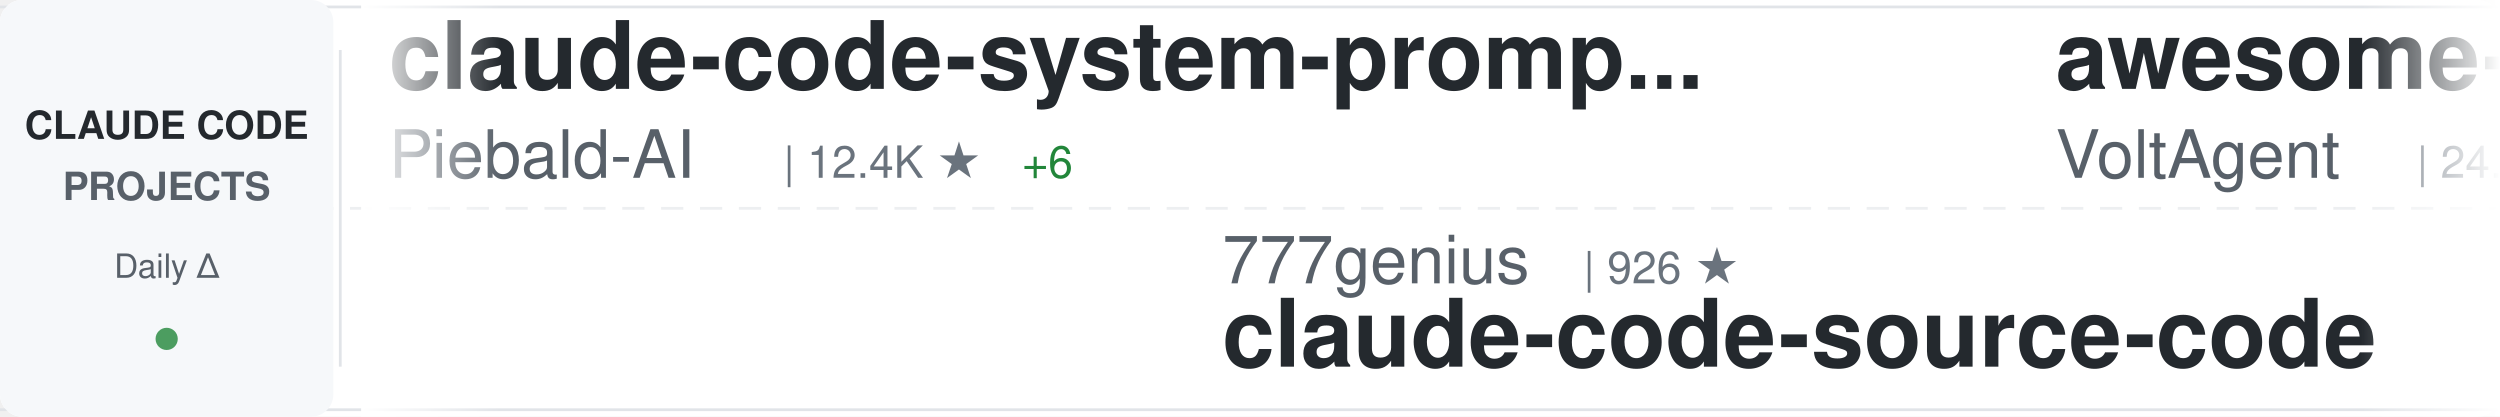
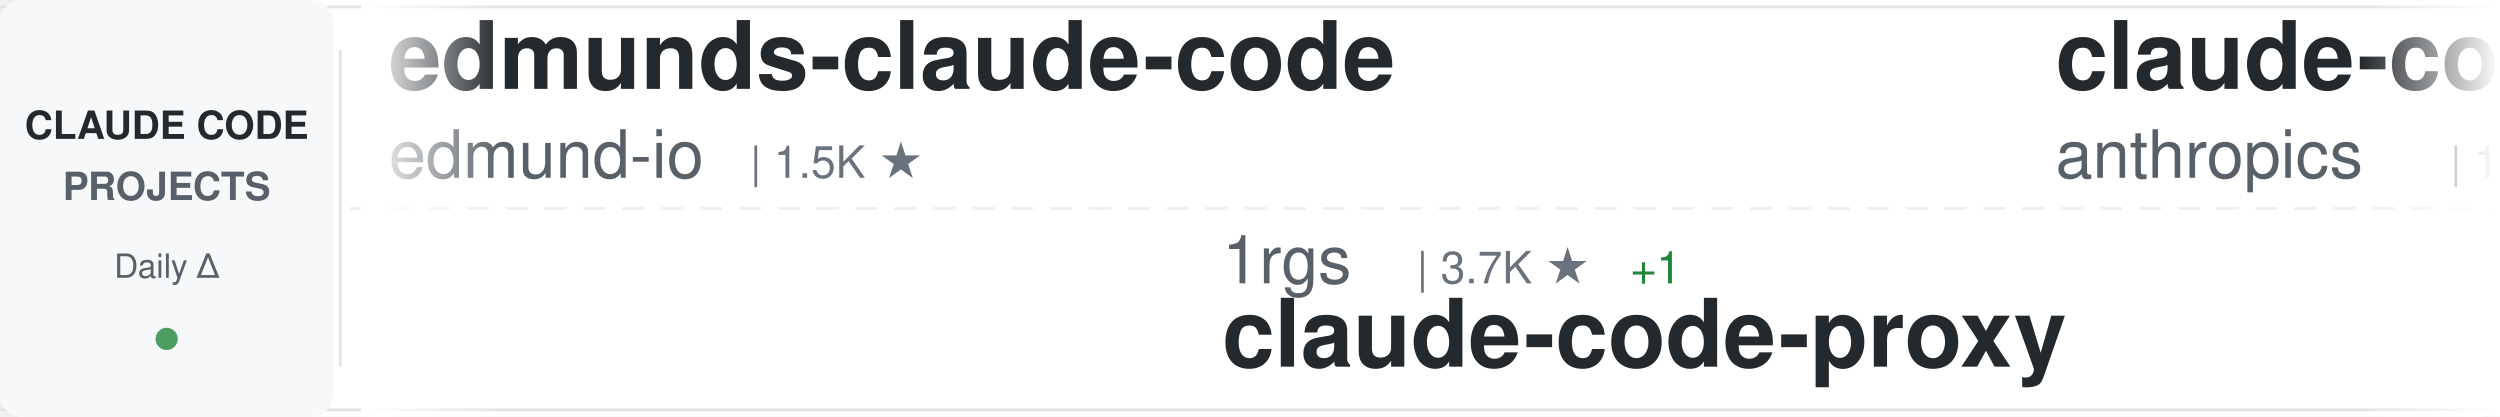
<svg xmlns="http://www.w3.org/2000/svg" width="900" height="150">
  <defs>
    <linearGradient id="awesomeLeftFade" x1="0%" y1="0%" x2="100%" y2="0%">
      <stop offset="0%" style="stop-color:#ffffff;stop-opacity:1" />
      <stop offset="100%" style="stop-color:#ffffff;stop-opacity:0" />
    </linearGradient>
    <linearGradient id="awesomeRightFade" x1="0%" y1="0%" x2="100%" y2="0%">
      <stop offset="0%" style="stop-color:#ffffff;stop-opacity:0" />
      <stop offset="100%" style="stop-color:#ffffff;stop-opacity:1" />
    </linearGradient>
  </defs>
  <rect width="900" height="150" fill="#ffffff" rx="8" />
  <rect x="0" y="2" width="900" height="1" fill="#e1e4e8" />
  <rect x="0" y="147" width="900" height="1" fill="#e1e4e8" />
  <line x1="0" y1="75" x2="900" y2="75" stroke="#e1e4e8" stroke-width="1" stroke-dasharray="8 6" opacity="0.6" />
  <rect x="0" y="0" width="120" height="150" fill="#f6f8fa" rx="8" />
  <text x="60" y="50" font-family="-apple-system, BlinkMacSystemFont, 'Segoe UI', Helvetica, Arial, sans-serif" font-size="14" font-weight="600" fill="#24292e" text-anchor="middle">CLAUDE CODE</text>
  <text x="60" y="72" font-family="-apple-system, BlinkMacSystemFont, 'Segoe UI', Helvetica, Arial, sans-serif" font-size="14" font-weight="600" fill="#586069" text-anchor="middle">PROJECTS</text>
  <text x="60" y="100" font-family="-apple-system, BlinkMacSystemFont, 'Segoe UI', Helvetica, Arial, sans-serif" font-size="12" font-weight="500" fill="#586069" text-anchor="middle">Daily Δ</text>
  <circle cx="60" cy="122" r="4" fill="#22863a" opacity="0.8" />
  <rect x="122" y="18" width="1" height="114" fill="#e1e4e8" />
  <clipPath id="awesomeTickerClip">
    <rect x="130" y="0" width="770" height="150" />
  </clipPath>
  <g clip-path="url(#awesomeTickerClip)">
    <g id="awesomeTickerItems">
      <animateTransform attributeName="transform" attributeType="XML" type="translate" from="0 0" to="-3000 0" dur="54s" repeatCount="indefinite" />
      <g transform="translate(0, 0)">
-         <text x="140" y="32" font-family="-apple-system, BlinkMacSystemFont, 'Segoe UI', Helvetica, Arial, sans-serif" font-size="34" font-weight="600" fill="#24292e">claude-code-system-promp...</text>
-         <text x="140" y="64" font-family="-apple-system, BlinkMacSystemFont, 'Segoe UI', Helvetica, Arial, sans-serif" font-size="24" font-weight="400" fill="#586069">Piebald-AI</text>
-         <text x="282" y="64" font-family="-apple-system, BlinkMacSystemFont, 'Segoe UI', Helvetica, Arial, sans-serif" font-size="16" font-weight="500" fill="#6a737d">| 12.4K ★</text>
-         <text x="368" y="64" font-family="-apple-system, BlinkMacSystemFont, 'Segoe UI', Helvetica, Arial, sans-serif" font-size="16" font-weight="500" fill="#22863a"> +6</text>
+         <text x="140" y="32" font-family="-apple-system, BlinkMacSystemFont, 'Segoe UI', Helvetica, Arial, sans-serif" font-size="34" font-weight="600" fill="#24292e">edmunds-claude-code</text>
+         <text x="140" y="64" font-family="-apple-system, BlinkMacSystemFont, 'Segoe UI', Helvetica, Arial, sans-serif" font-size="24" font-weight="400" fill="#586069">edmund-io</text>
+         <text x="270" y="64" font-family="-apple-system, BlinkMacSystemFont, 'Segoe UI', Helvetica, Arial, sans-serif" font-size="16" font-weight="500" fill="#6a737d">| 1.5K ★</text>
      </g>
      <g transform="translate(300, 0)">
-         <text x="140" y="102" font-family="-apple-system, BlinkMacSystemFont, 'Segoe UI', Helvetica, Arial, sans-serif" font-size="24" font-weight="400" fill="#586069">777genius</text>
-         <text x="270" y="102" font-family="-apple-system, BlinkMacSystemFont, 'Segoe UI', Helvetica, Arial, sans-serif" font-size="16" font-weight="500" fill="#6a737d">| 926 ★</text>
-         <text x="140" y="132" font-family="-apple-system, BlinkMacSystemFont, 'Segoe UI', Helvetica, Arial, sans-serif" font-size="34" font-weight="600" fill="#24292e">claude-code-source-code</text>
+         <text x="140" y="102" font-family="-apple-system, BlinkMacSystemFont, 'Segoe UI', Helvetica, Arial, sans-serif" font-size="24" font-weight="400" fill="#586069">1rgs</text>
+         <text x="210" y="102" font-family="-apple-system, BlinkMacSystemFont, 'Segoe UI', Helvetica, Arial, sans-serif" font-size="16" font-weight="500" fill="#6a737d">| 3.7K ★</text>
+         <text x="287" y="102" font-family="-apple-system, BlinkMacSystemFont, 'Segoe UI', Helvetica, Arial, sans-serif" font-size="16" font-weight="500" fill="#22863a"> +1</text>
+         <text x="140" y="132" font-family="-apple-system, BlinkMacSystemFont, 'Segoe UI', Helvetica, Arial, sans-serif" font-size="34" font-weight="600" fill="#24292e">claude-code-proxy</text>
      </g>
      <g transform="translate(600, 0)">
-         <text x="140" y="32" font-family="-apple-system, BlinkMacSystemFont, 'Segoe UI', Helvetica, Arial, sans-serif" font-size="34" font-weight="600" fill="#24292e">awesome-claude-code-suba...</text>
-         <text x="140" y="64" font-family="-apple-system, BlinkMacSystemFont, 'Segoe UI', Helvetica, Arial, sans-serif" font-size="24" font-weight="400" fill="#586069">VoltAgent</text>
-         <text x="270" y="64" font-family="-apple-system, BlinkMacSystemFont, 'Segoe UI', Helvetica, Arial, sans-serif" font-size="16" font-weight="500" fill="#6a737d">| 24.5K ★</text>
-         <text x="356" y="64" font-family="-apple-system, BlinkMacSystemFont, 'Segoe UI', Helvetica, Arial, sans-serif" font-size="16" font-weight="500" fill="#22863a"> +4</text>
+         <text x="140" y="32" font-family="-apple-system, BlinkMacSystemFont, 'Segoe UI', Helvetica, Arial, sans-serif" font-size="34" font-weight="600" fill="#24292e">claude-code</text>
+         <text x="140" y="64" font-family="-apple-system, BlinkMacSystemFont, 'Segoe UI', Helvetica, Arial, sans-serif" font-size="24" font-weight="400" fill="#586069">anthropics</text>
+         <text x="282" y="64" font-family="-apple-system, BlinkMacSystemFont, 'Segoe UI', Helvetica, Arial, sans-serif" font-size="16" font-weight="500" fill="#6a737d">| 142.0K ★</text>
+         <text x="377" y="64" font-family="-apple-system, BlinkMacSystemFont, 'Segoe UI', Helvetica, Arial, sans-serif" font-size="16" font-weight="500" fill="#22863a"> +26</text>
      </g>
      <g transform="translate(900, 0)">
-         <text x="140" y="102" font-family="-apple-system, BlinkMacSystemFont, 'Segoe UI', Helvetica, Arial, sans-serif" font-size="24" font-weight="400" fill="#586069">sugyan</text>
-         <text x="234" y="102" font-family="-apple-system, BlinkMacSystemFont, 'Segoe UI', Helvetica, Arial, sans-serif" font-size="16" font-weight="500" fill="#6a737d">| 1.1K ★</text>
-         <text x="140" y="132" font-family="-apple-system, BlinkMacSystemFont, 'Segoe UI', Helvetica, Arial, sans-serif" font-size="34" font-weight="600" fill="#24292e">claude-code-webui</text>
+         <text x="140" y="102" font-family="-apple-system, BlinkMacSystemFont, 'Segoe UI', Helvetica, Arial, sans-serif" font-size="24" font-weight="400" fill="#586069">musistudio</text>
+         <text x="282" y="102" font-family="-apple-system, BlinkMacSystemFont, 'Segoe UI', Helvetica, Arial, sans-serif" font-size="16" font-weight="500" fill="#6a737d">| 36.7K ★</text>
+         <text x="368" y="102" font-family="-apple-system, BlinkMacSystemFont, 'Segoe UI', Helvetica, Arial, sans-serif" font-size="16" font-weight="500" fill="#22863a"> +6</text>
+         <text x="140" y="132" font-family="-apple-system, BlinkMacSystemFont, 'Segoe UI', Helvetica, Arial, sans-serif" font-size="34" font-weight="600" fill="#24292e">claude-code-router</text>
      </g>
      <g transform="translate(1200, 0)">
-         <text x="140" y="32" font-family="-apple-system, BlinkMacSystemFont, 'Segoe UI', Helvetica, Arial, sans-serif" font-size="34" font-weight="600" fill="#24292e">collection-claude-code-s...</text>
-         <text x="140" y="64" font-family="-apple-system, BlinkMacSystemFont, 'Segoe UI', Helvetica, Arial, sans-serif" font-size="24" font-weight="400" fill="#586069">chauncygu</text>
-         <text x="270" y="64" font-family="-apple-system, BlinkMacSystemFont, 'Segoe UI', Helvetica, Arial, sans-serif" font-size="16" font-weight="500" fill="#6a737d">| 2.8K ★</text>
-         <text x="347" y="64" font-family="-apple-system, BlinkMacSystemFont, 'Segoe UI', Helvetica, Arial, sans-serif" font-size="16" font-weight="500" fill="#22863a"> +1</text>
+         <text x="140" y="32" font-family="-apple-system, BlinkMacSystemFont, 'Segoe UI', Helvetica, Arial, sans-serif" font-size="34" font-weight="600" fill="#24292e">claude-code</text>
+         <text x="140" y="64" font-family="-apple-system, BlinkMacSystemFont, 'Segoe UI', Helvetica, Arial, sans-serif" font-size="24" font-weight="400" fill="#586069">alex000kim</text>
+         <text x="282" y="64" font-family="-apple-system, BlinkMacSystemFont, 'Segoe UI', Helvetica, Arial, sans-serif" font-size="16" font-weight="500" fill="#6a737d">| 233 ★</text>
      </g>
      <g transform="translate(1500, 0)">
-         <text x="140" y="102" font-family="-apple-system, BlinkMacSystemFont, 'Segoe UI', Helvetica, Arial, sans-serif" font-size="24" font-weight="400" fill="#586069">darcyegb</text>
-         <text x="258" y="102" font-family="-apple-system, BlinkMacSystemFont, 'Segoe UI', Helvetica, Arial, sans-serif" font-size="16" font-weight="500" fill="#6a737d">| 759 ★</text>
-         <text x="326" y="102" font-family="-apple-system, BlinkMacSystemFont, 'Segoe UI', Helvetica, Arial, sans-serif" font-size="16" font-weight="500" fill="#cb2431"> -1</text>
-         <text x="140" y="132" font-family="-apple-system, BlinkMacSystemFont, 'Segoe UI', Helvetica, Arial, sans-serif" font-size="34" font-weight="600" fill="#24292e">ClaudeCodeAgents</text>
+         <text x="140" y="102" font-family="-apple-system, BlinkMacSystemFont, 'Segoe UI', Helvetica, Arial, sans-serif" font-size="24" font-weight="400" fill="#586069">xu-xiang</text>
+         <text x="258" y="102" font-family="-apple-system, BlinkMacSystemFont, 'Segoe UI', Helvetica, Arial, sans-serif" font-size="16" font-weight="500" fill="#6a737d">| 1.9K ★</text>
+         <text x="335" y="102" font-family="-apple-system, BlinkMacSystemFont, 'Segoe UI', Helvetica, Arial, sans-serif" font-size="16" font-weight="500" fill="#22863a"> +3</text>
+         <text x="140" y="132" font-family="-apple-system, BlinkMacSystemFont, 'Segoe UI', Helvetica, Arial, sans-serif" font-size="34" font-weight="600" fill="#24292e">everything-claude-code-z...</text>
      </g>
      <g transform="translate(1800, 0)">
-         <text x="140" y="32" font-family="-apple-system, BlinkMacSystemFont, 'Segoe UI', Helvetica, Arial, sans-serif" font-size="34" font-weight="600" fill="#24292e">claude-code</text>
-         <text x="140" y="64" font-family="-apple-system, BlinkMacSystemFont, 'Segoe UI', Helvetica, Arial, sans-serif" font-size="24" font-weight="400" fill="#586069">Onewon</text>
-         <text x="234" y="64" font-family="-apple-system, BlinkMacSystemFont, 'Segoe UI', Helvetica, Arial, sans-serif" font-size="16" font-weight="500" fill="#6a737d">| 181 ★</text>
+         <text x="140" y="32" font-family="-apple-system, BlinkMacSystemFont, 'Segoe UI', Helvetica, Arial, sans-serif" font-size="34" font-weight="600" fill="#24292e">ClaudeCodeAgents</text>
+         <text x="140" y="64" font-family="-apple-system, BlinkMacSystemFont, 'Segoe UI', Helvetica, Arial, sans-serif" font-size="24" font-weight="400" fill="#586069">darcyegb</text>
+         <text x="258" y="64" font-family="-apple-system, BlinkMacSystemFont, 'Segoe UI', Helvetica, Arial, sans-serif" font-size="16" font-weight="500" fill="#6a737d">| 759 ★</text>
      </g>
      <g transform="translate(2100, 0)">
-         <text x="140" y="102" font-family="-apple-system, BlinkMacSystemFont, 'Segoe UI', Helvetica, Arial, sans-serif" font-size="24" font-weight="400" fill="#586069">lorryjovens-hub</text>
-         <text x="342" y="102" font-family="-apple-system, BlinkMacSystemFont, 'Segoe UI', Helvetica, Arial, sans-serif" font-size="16" font-weight="500" fill="#6a737d">| 1.7K ★</text>
-         <text x="140" y="132" font-family="-apple-system, BlinkMacSystemFont, 'Segoe UI', Helvetica, Arial, sans-serif" font-size="34" font-weight="600" fill="#24292e">claude-code-rust</text>
+         <text x="140" y="102" font-family="-apple-system, BlinkMacSystemFont, 'Segoe UI', Helvetica, Arial, sans-serif" font-size="24" font-weight="400" fill="#586069">isboyjc</text>
+         <text x="246" y="102" font-family="-apple-system, BlinkMacSystemFont, 'Segoe UI', Helvetica, Arial, sans-serif" font-size="16" font-weight="500" fill="#6a737d">| 161 ★</text>
+         <text x="140" y="132" font-family="-apple-system, BlinkMacSystemFont, 'Segoe UI', Helvetica, Arial, sans-serif" font-size="34" font-weight="600" fill="#24292e">claude-code</text>
      </g>
      <g transform="translate(2400, 0)">
-         <text x="140" y="32" font-family="-apple-system, BlinkMacSystemFont, 'Segoe UI', Helvetica, Arial, sans-serif" font-size="34" font-weight="600" fill="#24292e">claude-code-telegram</text>
-         <text x="140" y="64" font-family="-apple-system, BlinkMacSystemFont, 'Segoe UI', Helvetica, Arial, sans-serif" font-size="24" font-weight="400" fill="#586069">RichardAtCT</text>
-         <text x="294" y="64" font-family="-apple-system, BlinkMacSystemFont, 'Segoe UI', Helvetica, Arial, sans-serif" font-size="16" font-weight="500" fill="#6a737d">| 2.8K ★</text>
-         <text x="371" y="64" font-family="-apple-system, BlinkMacSystemFont, 'Segoe UI', Helvetica, Arial, sans-serif" font-size="16" font-weight="500" fill="#22863a"> +1</text>
+         <text x="140" y="32" font-family="-apple-system, BlinkMacSystemFont, 'Segoe UI', Helvetica, Arial, sans-serif" font-size="34" font-weight="600" fill="#24292e">claude-code-webui</text>
+         <text x="140" y="64" font-family="-apple-system, BlinkMacSystemFont, 'Segoe UI', Helvetica, Arial, sans-serif" font-size="24" font-weight="400" fill="#586069">sugyan</text>
+         <text x="234" y="64" font-family="-apple-system, BlinkMacSystemFont, 'Segoe UI', Helvetica, Arial, sans-serif" font-size="16" font-weight="500" fill="#6a737d">| 1.1K ★</text>
      </g>
      <g transform="translate(2700, 0)">
-         <text x="140" y="102" font-family="-apple-system, BlinkMacSystemFont, 'Segoe UI', Helvetica, Arial, sans-serif" font-size="24" font-weight="400" fill="#586069">anthropics</text>
-         <text x="282" y="102" font-family="-apple-system, BlinkMacSystemFont, 'Segoe UI', Helvetica, Arial, sans-serif" font-size="16" font-weight="500" fill="#6a737d">| 170.4K ★</text>
-         <text x="377" y="102" font-family="-apple-system, BlinkMacSystemFont, 'Segoe UI', Helvetica, Arial, sans-serif" font-size="16" font-weight="500" fill="#22863a"> +65</text>
-         <text x="140" y="132" font-family="-apple-system, BlinkMacSystemFont, 'Segoe UI', Helvetica, Arial, sans-serif" font-size="34" font-weight="600" fill="#24292e">skills</text>
+         <text x="140" y="102" font-family="-apple-system, BlinkMacSystemFont, 'Segoe UI', Helvetica, Arial, sans-serif" font-size="24" font-weight="400" fill="#586069">frankbria</text>
+         <text x="270" y="102" font-family="-apple-system, BlinkMacSystemFont, 'Segoe UI', Helvetica, Arial, sans-serif" font-size="16" font-weight="500" fill="#6a737d">| 9.6K ★</text>
+         <text x="140" y="132" font-family="-apple-system, BlinkMacSystemFont, 'Segoe UI', Helvetica, Arial, sans-serif" font-size="34" font-weight="600" fill="#24292e">ralph-claude-code</text>
      </g>
      <g transform="translate(3000, 0)">
-         <text x="140" y="32" font-family="-apple-system, BlinkMacSystemFont, 'Segoe UI', Helvetica, Arial, sans-serif" font-size="34" font-weight="600" fill="#24292e">claude-code-system-promp...</text>
-         <text x="140" y="64" font-family="-apple-system, BlinkMacSystemFont, 'Segoe UI', Helvetica, Arial, sans-serif" font-size="24" font-weight="400" fill="#586069">Piebald-AI</text>
-         <text x="282" y="64" font-family="-apple-system, BlinkMacSystemFont, 'Segoe UI', Helvetica, Arial, sans-serif" font-size="16" font-weight="500" fill="#6a737d">| 12.4K ★</text>
-         <text x="368" y="64" font-family="-apple-system, BlinkMacSystemFont, 'Segoe UI', Helvetica, Arial, sans-serif" font-size="16" font-weight="500" fill="#22863a"> +6</text>
+         <text x="140" y="32" font-family="-apple-system, BlinkMacSystemFont, 'Segoe UI', Helvetica, Arial, sans-serif" font-size="34" font-weight="600" fill="#24292e">edmunds-claude-code</text>
+         <text x="140" y="64" font-family="-apple-system, BlinkMacSystemFont, 'Segoe UI', Helvetica, Arial, sans-serif" font-size="24" font-weight="400" fill="#586069">edmund-io</text>
+         <text x="270" y="64" font-family="-apple-system, BlinkMacSystemFont, 'Segoe UI', Helvetica, Arial, sans-serif" font-size="16" font-weight="500" fill="#6a737d">| 1.5K ★</text>
      </g>
      <g transform="translate(3300, 0)">
-         <text x="140" y="102" font-family="-apple-system, BlinkMacSystemFont, 'Segoe UI', Helvetica, Arial, sans-serif" font-size="24" font-weight="400" fill="#586069">777genius</text>
-         <text x="270" y="102" font-family="-apple-system, BlinkMacSystemFont, 'Segoe UI', Helvetica, Arial, sans-serif" font-size="16" font-weight="500" fill="#6a737d">| 926 ★</text>
-         <text x="140" y="132" font-family="-apple-system, BlinkMacSystemFont, 'Segoe UI', Helvetica, Arial, sans-serif" font-size="34" font-weight="600" fill="#24292e">claude-code-source-code</text>
+         <text x="140" y="102" font-family="-apple-system, BlinkMacSystemFont, 'Segoe UI', Helvetica, Arial, sans-serif" font-size="24" font-weight="400" fill="#586069">1rgs</text>
+         <text x="210" y="102" font-family="-apple-system, BlinkMacSystemFont, 'Segoe UI', Helvetica, Arial, sans-serif" font-size="16" font-weight="500" fill="#6a737d">| 3.7K ★</text>
+         <text x="287" y="102" font-family="-apple-system, BlinkMacSystemFont, 'Segoe UI', Helvetica, Arial, sans-serif" font-size="16" font-weight="500" fill="#22863a"> +1</text>
+         <text x="140" y="132" font-family="-apple-system, BlinkMacSystemFont, 'Segoe UI', Helvetica, Arial, sans-serif" font-size="34" font-weight="600" fill="#24292e">claude-code-proxy</text>
      </g>
      <g transform="translate(3600, 0)">
-         <text x="140" y="32" font-family="-apple-system, BlinkMacSystemFont, 'Segoe UI', Helvetica, Arial, sans-serif" font-size="34" font-weight="600" fill="#24292e">awesome-claude-code-suba...</text>
-         <text x="140" y="64" font-family="-apple-system, BlinkMacSystemFont, 'Segoe UI', Helvetica, Arial, sans-serif" font-size="24" font-weight="400" fill="#586069">VoltAgent</text>
-         <text x="270" y="64" font-family="-apple-system, BlinkMacSystemFont, 'Segoe UI', Helvetica, Arial, sans-serif" font-size="16" font-weight="500" fill="#6a737d">| 24.5K ★</text>
-         <text x="356" y="64" font-family="-apple-system, BlinkMacSystemFont, 'Segoe UI', Helvetica, Arial, sans-serif" font-size="16" font-weight="500" fill="#22863a"> +4</text>
+         <text x="140" y="32" font-family="-apple-system, BlinkMacSystemFont, 'Segoe UI', Helvetica, Arial, sans-serif" font-size="34" font-weight="600" fill="#24292e">claude-code</text>
+         <text x="140" y="64" font-family="-apple-system, BlinkMacSystemFont, 'Segoe UI', Helvetica, Arial, sans-serif" font-size="24" font-weight="400" fill="#586069">anthropics</text>
+         <text x="282" y="64" font-family="-apple-system, BlinkMacSystemFont, 'Segoe UI', Helvetica, Arial, sans-serif" font-size="16" font-weight="500" fill="#6a737d">| 142.0K ★</text>
+         <text x="377" y="64" font-family="-apple-system, BlinkMacSystemFont, 'Segoe UI', Helvetica, Arial, sans-serif" font-size="16" font-weight="500" fill="#22863a"> +26</text>
      </g>
      <g transform="translate(3900, 0)">
-         <text x="140" y="102" font-family="-apple-system, BlinkMacSystemFont, 'Segoe UI', Helvetica, Arial, sans-serif" font-size="24" font-weight="400" fill="#586069">sugyan</text>
-         <text x="234" y="102" font-family="-apple-system, BlinkMacSystemFont, 'Segoe UI', Helvetica, Arial, sans-serif" font-size="16" font-weight="500" fill="#6a737d">| 1.1K ★</text>
-         <text x="140" y="132" font-family="-apple-system, BlinkMacSystemFont, 'Segoe UI', Helvetica, Arial, sans-serif" font-size="34" font-weight="600" fill="#24292e">claude-code-webui</text>
+         <text x="140" y="102" font-family="-apple-system, BlinkMacSystemFont, 'Segoe UI', Helvetica, Arial, sans-serif" font-size="24" font-weight="400" fill="#586069">musistudio</text>
+         <text x="282" y="102" font-family="-apple-system, BlinkMacSystemFont, 'Segoe UI', Helvetica, Arial, sans-serif" font-size="16" font-weight="500" fill="#6a737d">| 36.7K ★</text>
+         <text x="368" y="102" font-family="-apple-system, BlinkMacSystemFont, 'Segoe UI', Helvetica, Arial, sans-serif" font-size="16" font-weight="500" fill="#22863a"> +6</text>
+         <text x="140" y="132" font-family="-apple-system, BlinkMacSystemFont, 'Segoe UI', Helvetica, Arial, sans-serif" font-size="34" font-weight="600" fill="#24292e">claude-code-router</text>
      </g>
    </g>
  </g>
  <rect x="130" y="0" width="50" height="150" fill="url(#awesomeLeftFade)" />
  <rect x="850" y="0" width="50" height="150" fill="url(#awesomeRightFade)" />
</svg>
